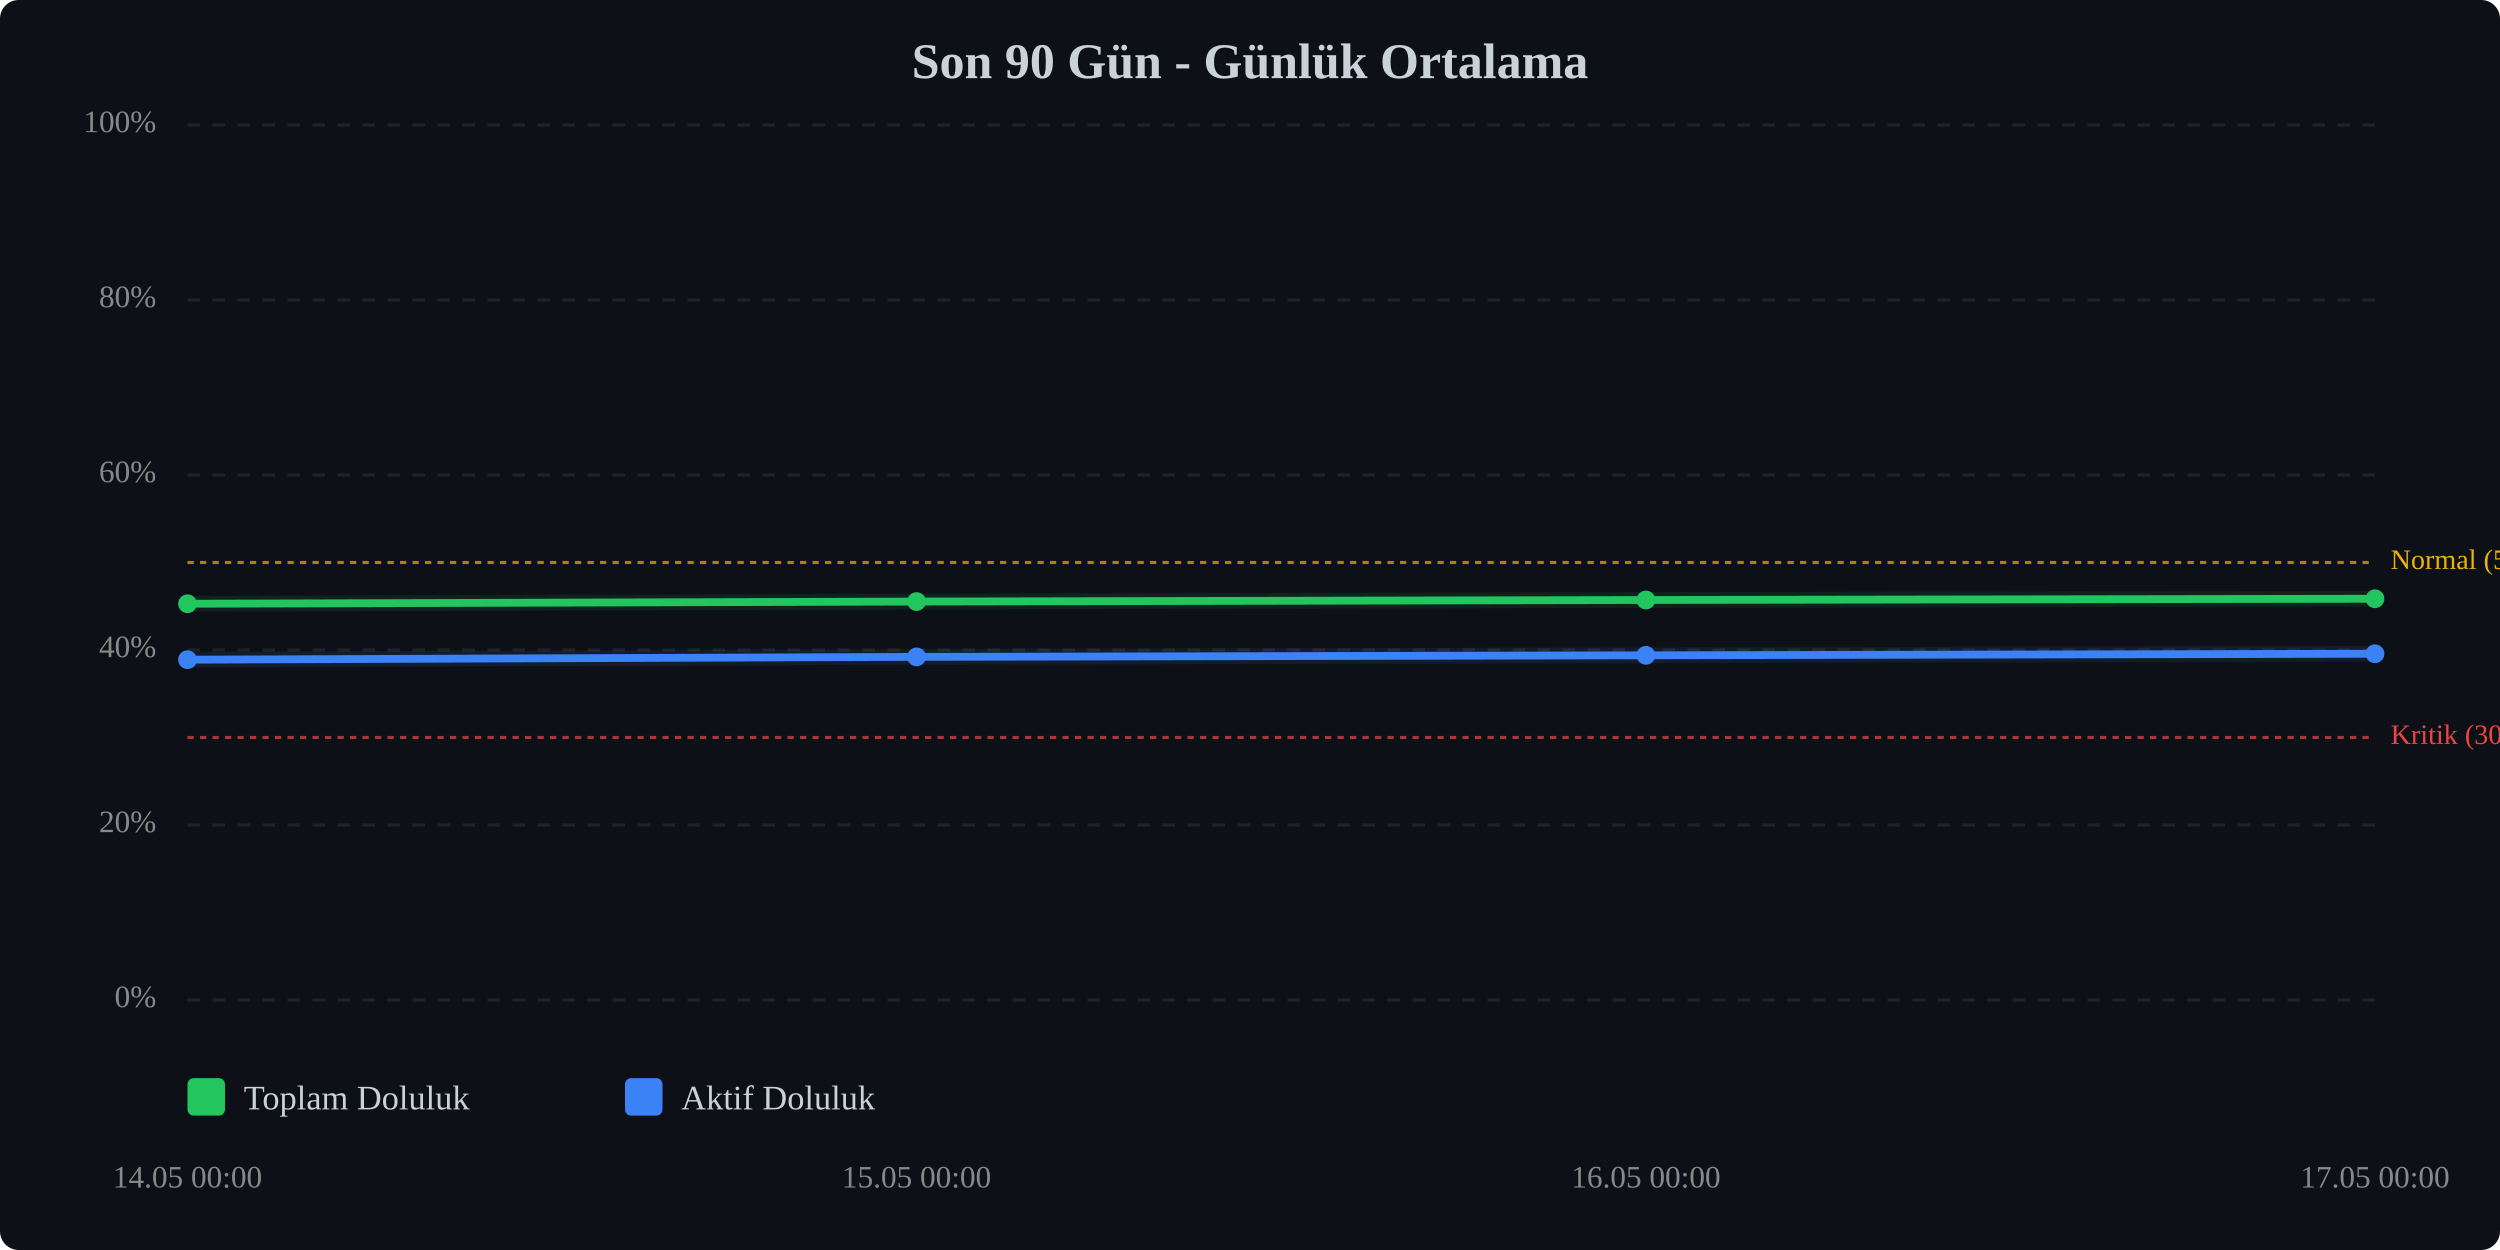
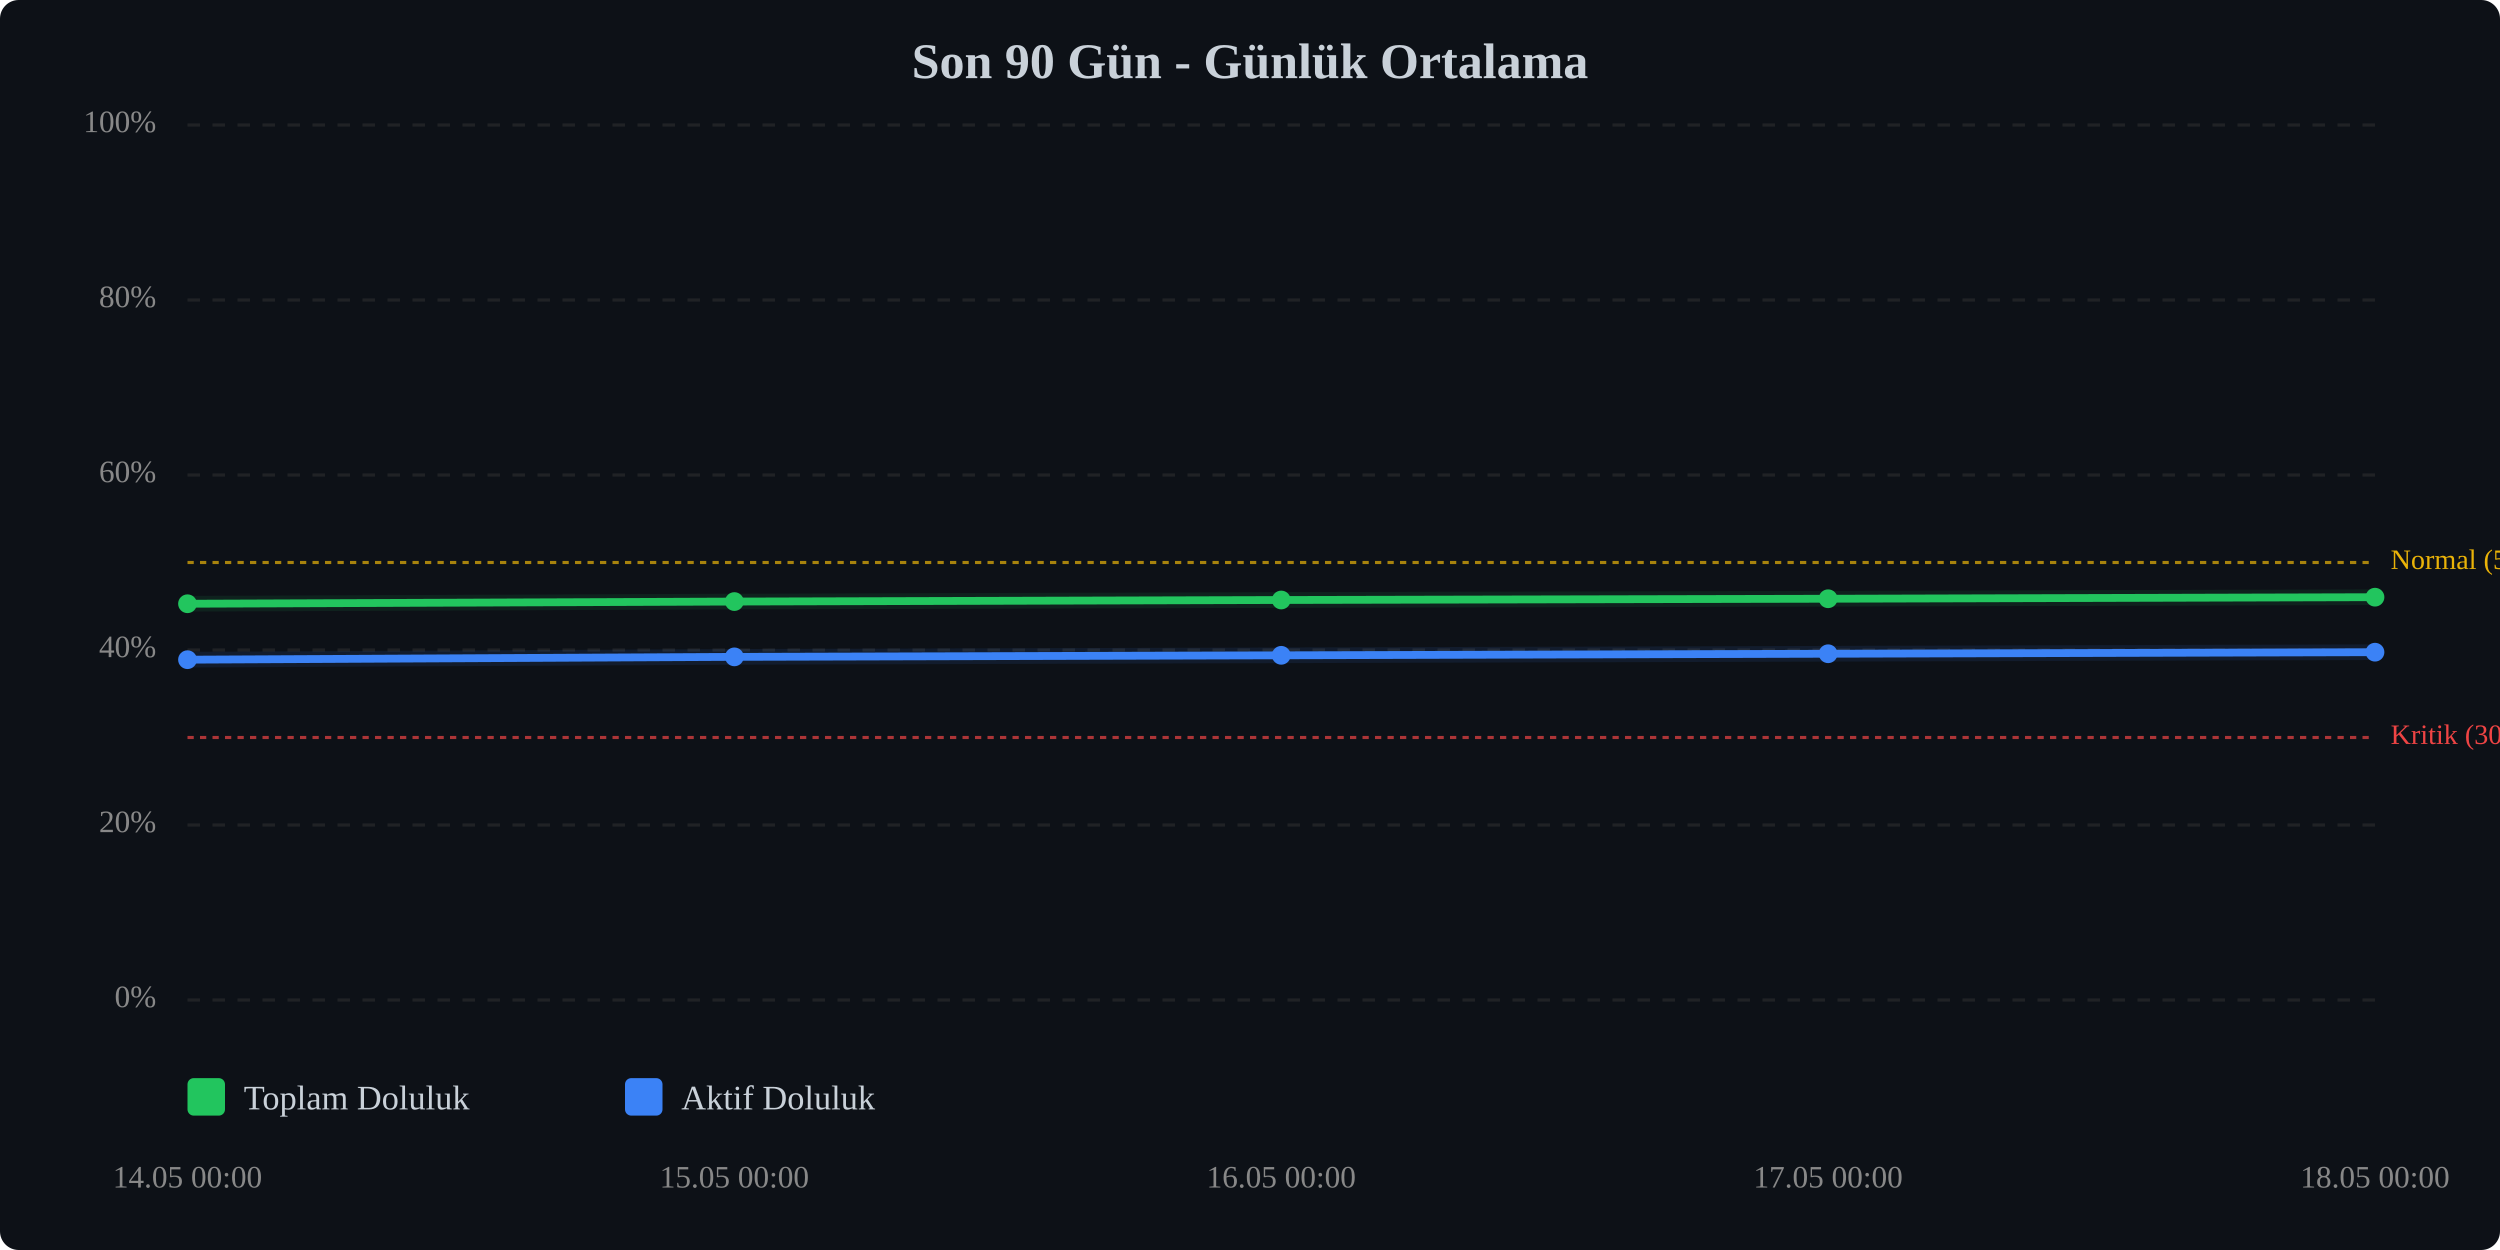
<svg xmlns="http://www.w3.org/2000/svg" viewBox="0 0 800 400" width="100%" style="max-width:800px;">
  <rect width="800" height="400" fill="#0d1117" rx="6" />
  <text x="400.0" y="25" text-anchor="middle" font-size="16" font-weight="bold" fill="#c9d1d9">Son 90 Gün - Günlük Ortalama</text>
  <line x1="60" y1="320.0" x2="760" y2="320.0" stroke="#333" stroke-width="1" stroke-dasharray="4,4" opacity="0.5" />
  <text x="50" y="320.0" text-anchor="end" dominant-baseline="middle" font-size="10" fill="#888">0%</text>
  <line x1="60" y1="264.0" x2="760" y2="264.0" stroke="#333" stroke-width="1" stroke-dasharray="4,4" opacity="0.5" />
  <text x="50" y="264.0" text-anchor="end" dominant-baseline="middle" font-size="10" fill="#888">20%</text>
  <line x1="60" y1="208.0" x2="760" y2="208.0" stroke="#333" stroke-width="1" stroke-dasharray="4,4" opacity="0.5" />
  <text x="50" y="208.0" text-anchor="end" dominant-baseline="middle" font-size="10" fill="#888">40%</text>
  <line x1="60" y1="152.0" x2="760" y2="152.0" stroke="#333" stroke-width="1" stroke-dasharray="4,4" opacity="0.5" />
  <text x="50" y="152.0" text-anchor="end" dominant-baseline="middle" font-size="10" fill="#888">60%</text>
  <line x1="60" y1="96.0" x2="760" y2="96.0" stroke="#333" stroke-width="1" stroke-dasharray="4,4" opacity="0.5" />
  <text x="50" y="96.0" text-anchor="end" dominant-baseline="middle" font-size="10" fill="#888">80%</text>
  <line x1="60" y1="40.0" x2="760" y2="40.0" stroke="#333" stroke-width="1" stroke-dasharray="4,4" opacity="0.5" />
  <text x="50" y="40.0" text-anchor="end" dominant-baseline="middle" font-size="10" fill="#888">100%</text>
  <line x1="60" y1="236.0" x2="760" y2="236.0" stroke="#ef4444" stroke-width="1" stroke-dasharray="2,2" opacity="0.7" />
  <text x="765" y="236.0" dominant-baseline="middle" font-size="9" fill="#ef4444">Kritik (30%)</text>
  <line x1="60" y1="180.0" x2="760" y2="180.0" stroke="#eab308" stroke-width="1" stroke-dasharray="2,2" opacity="0.7" />
  <text x="765" y="180.0" dominant-baseline="middle" font-size="9" fill="#eab308">Normal (50%)</text>
-   <polyline points="60.0,193.2 293.3,192.5 526.7,192.0 760.0,191.6" fill="none" stroke="#22c55e" stroke-width="2.5" stroke-linecap="round" stroke-linejoin="round" />
-   <polyline points="60.0,193.2 293.3,192.5 526.7,192.0 760.0,191.6" fill="none" stroke="#22c55e" stroke-width="5" opacity="0.1" stroke-linecap="round" stroke-linejoin="round" />
-   <polyline points="60.0,211.1 293.3,210.2 526.7,209.7 760.0,209.2" fill="none" stroke="#3b82f6" stroke-width="2.5" stroke-linecap="round" stroke-linejoin="round" />
-   <polyline points="60.0,211.1 293.3,210.2 526.7,209.7 760.0,209.2" fill="none" stroke="#3b82f6" stroke-width="5" opacity="0.1" stroke-linecap="round" stroke-linejoin="round" />
+   <polyline points="60.0,193.2 235.0,192.5 410.0,192.0 585.0,191.6 760.0,191.1" fill="none" stroke="#22c55e" stroke-width="2.5" stroke-linecap="round" stroke-linejoin="round" />
+   <polyline points="60.0,193.2 235.0,192.5 410.0,192.0 585.0,191.6 760.0,191.1" fill="none" stroke="#22c55e" stroke-width="5" opacity="0.1" stroke-linecap="round" stroke-linejoin="round" />
+   <polyline points="60.0,211.1 235.0,210.2 410.0,209.7 585.0,209.2 760.0,208.7" fill="none" stroke="#3b82f6" stroke-width="2.5" stroke-linecap="round" stroke-linejoin="round" />
+   <polyline points="60.0,211.1 235.0,210.2 410.0,209.7 585.0,209.2 760.0,208.7" fill="none" stroke="#3b82f6" stroke-width="5" opacity="0.1" stroke-linecap="round" stroke-linejoin="round" />
  <circle cx="60.0" cy="193.2" r="3" fill="#22c55e" />
-   <circle cx="293.3" cy="192.5" r="3" fill="#22c55e" />
-   <circle cx="526.7" cy="192.0" r="3" fill="#22c55e" />
-   <circle cx="760.0" cy="191.6" r="3" fill="#22c55e" />
+   <circle cx="235.0" cy="192.5" r="3" fill="#22c55e" />
+   <circle cx="410.0" cy="192.0" r="3" fill="#22c55e" />
+   <circle cx="585.0" cy="191.6" r="3" fill="#22c55e" />
+   <circle cx="760.0" cy="191.1" r="3" fill="#22c55e" />
  <circle cx="60.0" cy="211.1" r="3" fill="#3b82f6" />
-   <circle cx="293.3" cy="210.2" r="3" fill="#3b82f6" />
-   <circle cx="526.7" cy="209.7" r="3" fill="#3b82f6" />
-   <circle cx="760.0" cy="209.2" r="3" fill="#3b82f6" />
+   <circle cx="235.0" cy="210.2" r="3" fill="#3b82f6" />
+   <circle cx="410.0" cy="209.7" r="3" fill="#3b82f6" />
+   <circle cx="585.0" cy="209.2" r="3" fill="#3b82f6" />
+   <circle cx="760.0" cy="208.7" r="3" fill="#3b82f6" />
  <text x="60.0" y="380" text-anchor="middle" font-size="10" fill="#888">14.05 00:00</text>
-   <text x="293.3" y="380" text-anchor="middle" font-size="10" fill="#888">15.05 00:00</text>
-   <text x="526.7" y="380" text-anchor="middle" font-size="10" fill="#888">16.05 00:00</text>
-   <text x="760.0" y="380" text-anchor="middle" font-size="10" fill="#888">17.05 00:00</text>
+   <text x="235.0" y="380" text-anchor="middle" font-size="10" fill="#888">15.05 00:00</text>
+   <text x="410.0" y="380" text-anchor="middle" font-size="10" fill="#888">16.05 00:00</text>
+   <text x="585.0" y="380" text-anchor="middle" font-size="10" fill="#888">17.05 00:00</text>
+   <text x="760.0" y="380" text-anchor="middle" font-size="10" fill="#888">18.05 00:00</text>
  <g transform="translate(60, 345)">
    <rect x="0" y="0" width="12" height="12" fill="#22c55e" rx="2" />
    <text x="18" y="10" font-size="11" fill="#c9d1d9">Toplam Doluluk</text>
    <rect x="140" y="0" width="12" height="12" fill="#3b82f6" rx="2" />
    <text x="158" y="10" font-size="11" fill="#c9d1d9">Aktif Doluluk</text>
  </g>
</svg>
